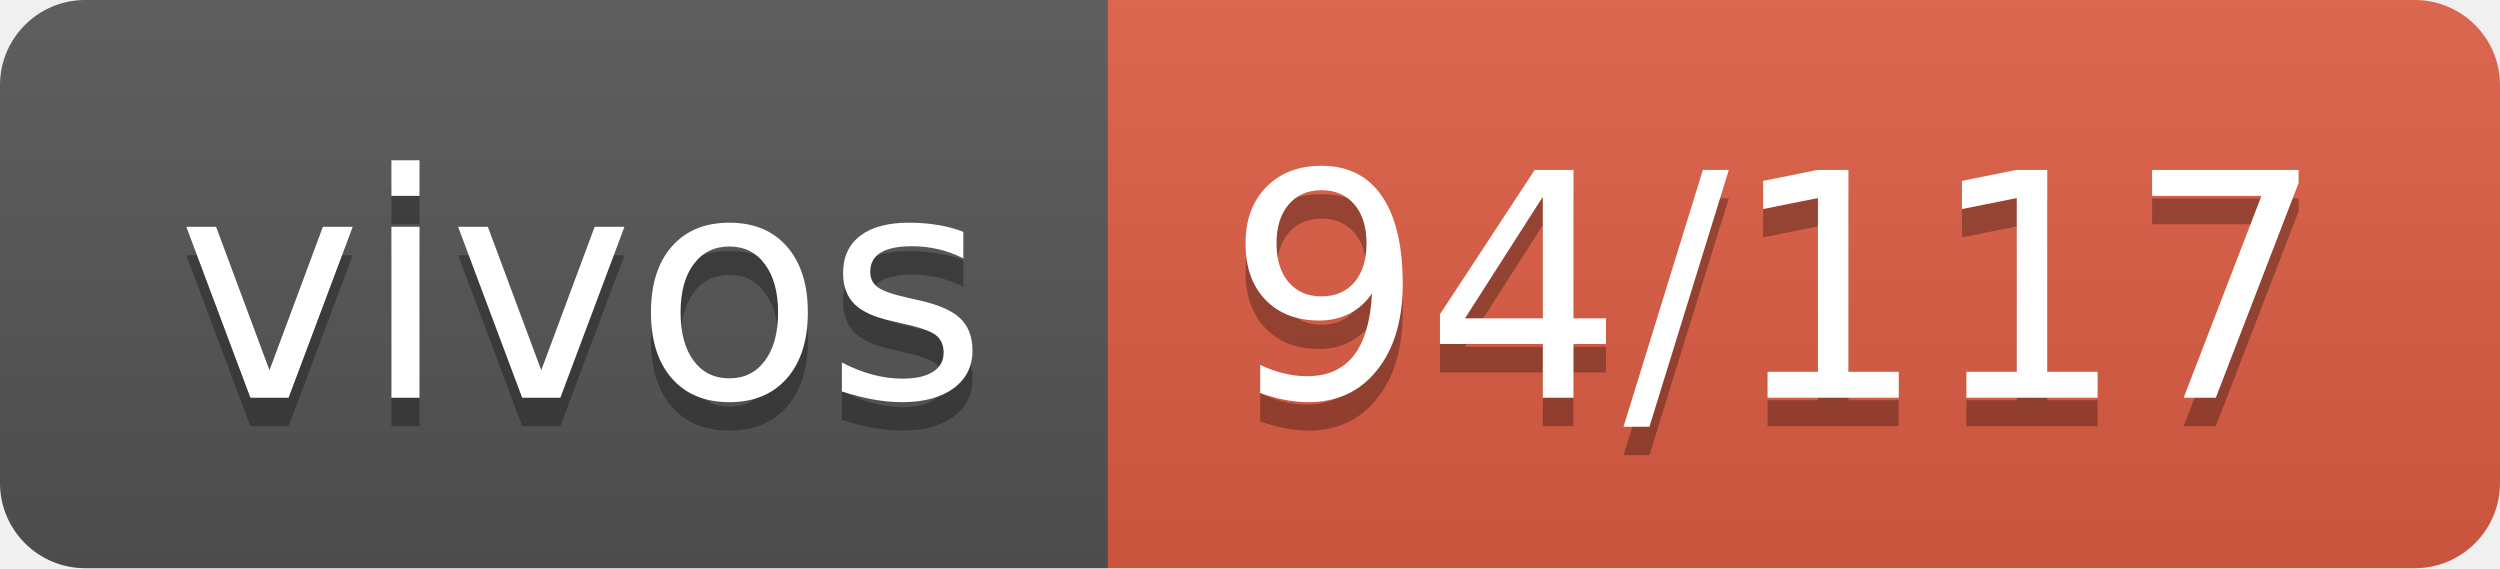
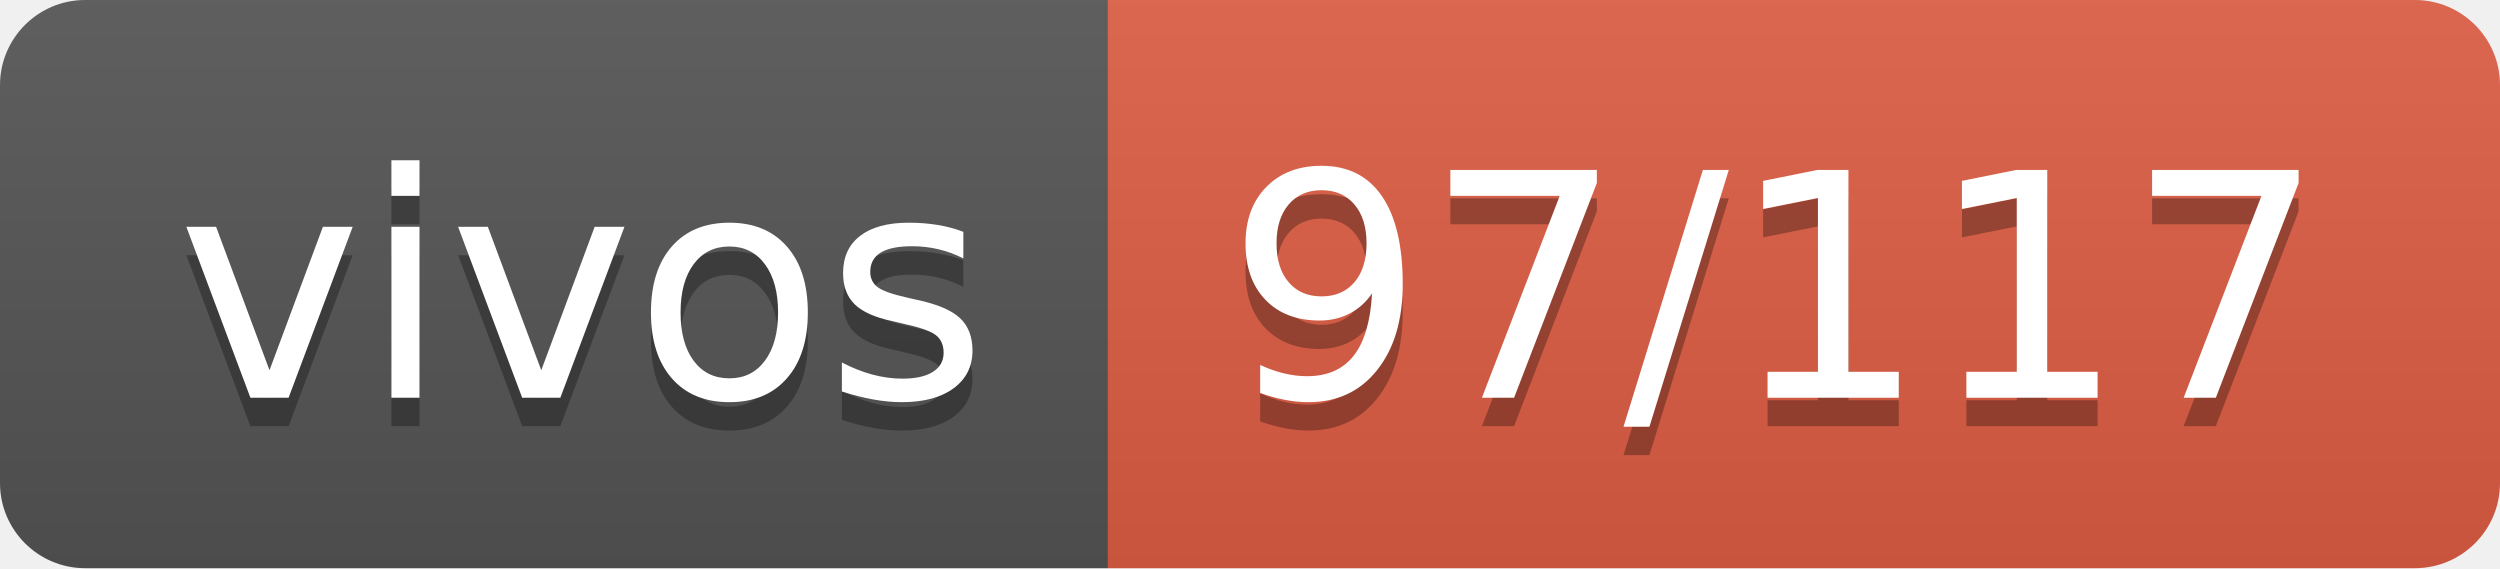
- <svg xmlns="http://www.w3.org/2000/svg" width="88" height="20" role="img" aria-label="vivos: 94/117">
+ <svg xmlns="http://www.w3.org/2000/svg" width="88" height="20" role="img" aria-label="vivos: 97/117">
  <linearGradient id="s" x2="0" y2="100%">
    <stop offset="0" stop-color="#bbb" stop-opacity=".1" />
    <stop offset="1" stop-opacity=".1" />
  </linearGradient>
  <clipPath id="r">
    <rect width="88" height="20" rx="3" fill="#fff" />
  </clipPath>
  <g clip-path="url(#r)">
    <rect width="39" height="20" fill="#555" />
    <rect x="39" width="49" height="20" fill="#e05d44" />
    <rect width="88" height="20" fill="url(#s)" />
  </g>
  <g fill="#fff" text-anchor="middle" font-family="Verdana,Geneva,DejaVu Sans,sans-serif" text-rendering="geometricPrecision" font-size="110">
    <text aria-hidden="true" x="205" y="150" fill="#010101" fill-opacity=".3" transform="scale(.1)" textLength="290">vivos</text>
    <text x="205" y="140" transform="scale(.1)" fill="#fff" textLength="290">vivos</text>
-     <text aria-hidden="true" x="625" y="150" fill="#010101" fill-opacity=".3" transform="scale(.1)" textLength="390">94/117</text>
-     <text x="625" y="140" transform="scale(.1)" fill="#fff" textLength="390">94/117</text>
+     <text aria-hidden="true" x="625" y="150" fill="#010101" fill-opacity=".3" transform="scale(.1)" textLength="390">97/117</text>
+     <text x="625" y="140" transform="scale(.1)" fill="#fff" textLength="390">97/117</text>
  </g>
</svg>
